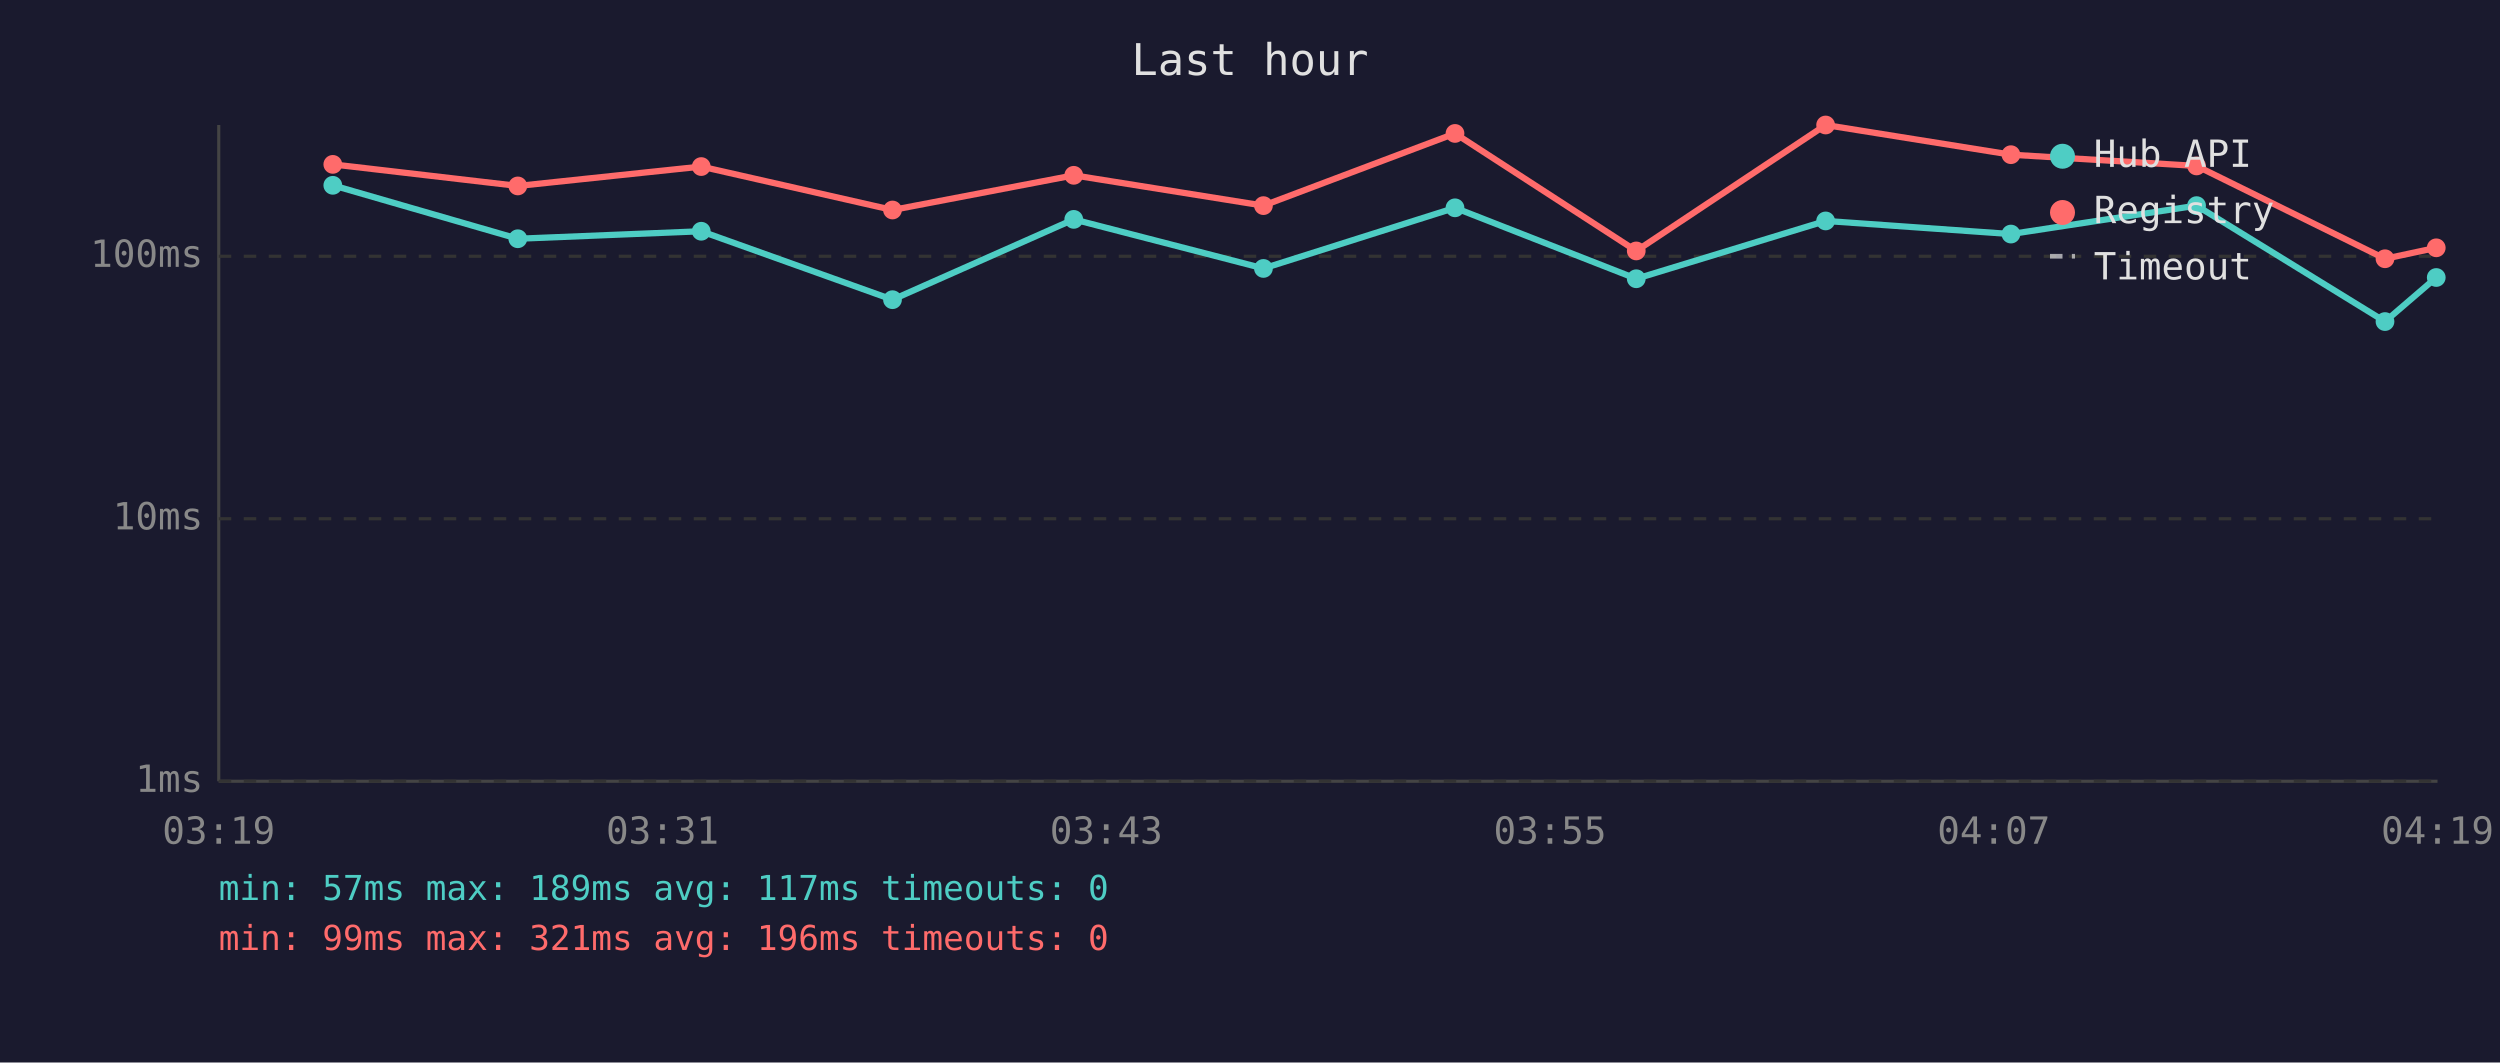
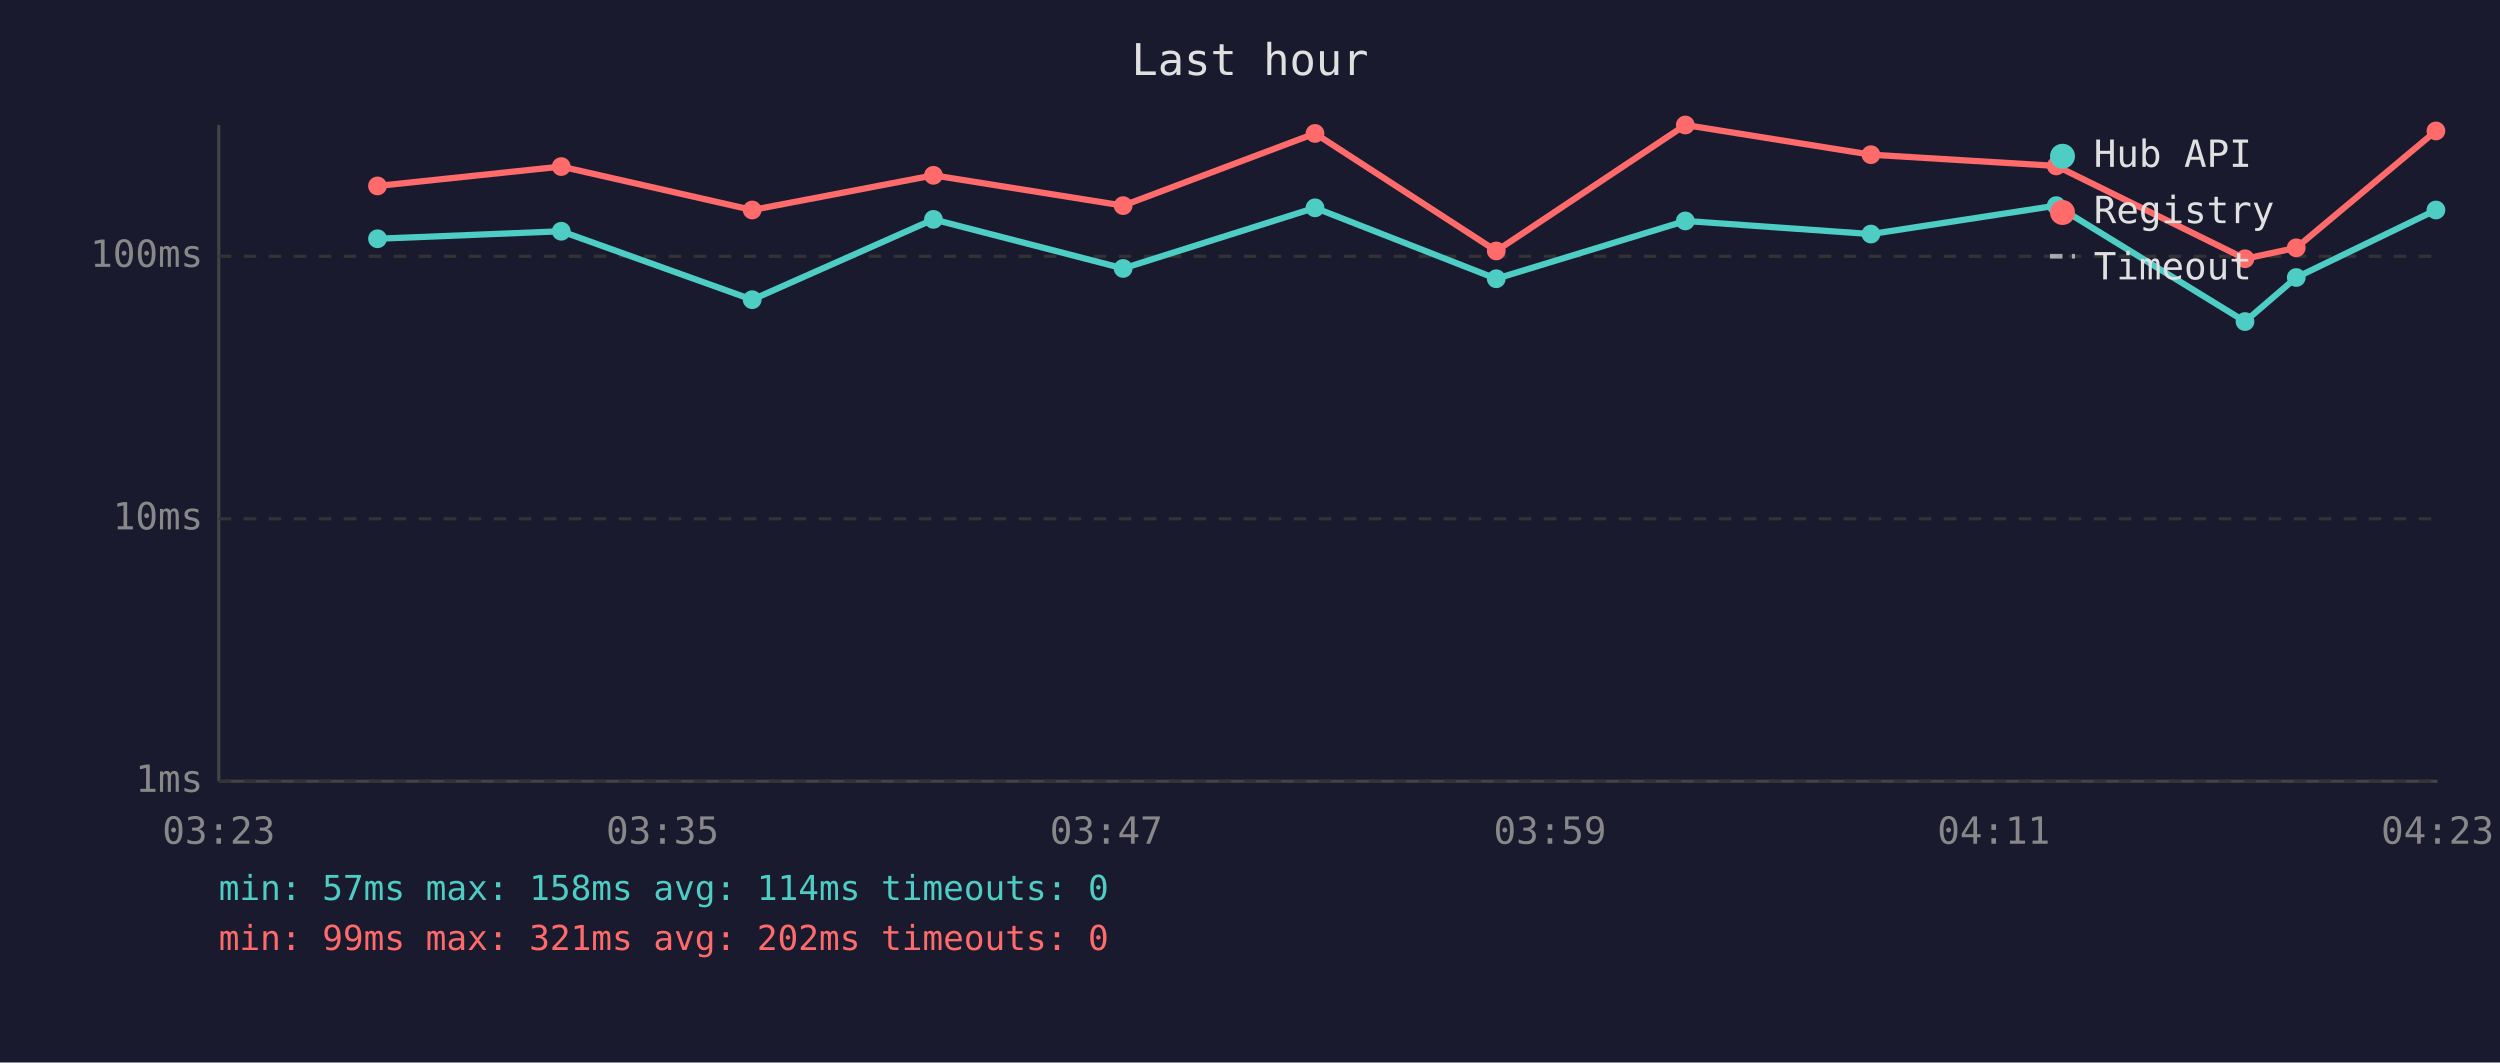
<svg xmlns="http://www.w3.org/2000/svg" viewBox="0 0 800 340" font-family="monospace" font-size="12">
  <rect width="800" height="340" fill="#1a1a2e" />
  <text x="400" y="24" fill="#e0e0e0" font-size="14" text-anchor="middle">Last hour</text>
  <line x1="70" y1="40" x2="70" y2="250" stroke="#444" stroke-width="1" />
  <line x1="70" y1="250" x2="780" y2="250" stroke="#444" stroke-width="1" />
  <line x1="70" y1="250" x2="780" y2="250" stroke="#333" stroke-width="1" stroke-dasharray="4" />
  <text x="65" y="250" fill="#888" text-anchor="end" dominant-baseline="middle">1ms</text>
  <line x1="70" y1="166" x2="780" y2="166" stroke="#333" stroke-width="1" stroke-dasharray="4" />
  <text x="65" y="166" fill="#888" text-anchor="end" dominant-baseline="middle">10ms</text>
  <line x1="70" y1="82" x2="780" y2="82" stroke="#333" stroke-width="1" stroke-dasharray="4" />
  <text x="65" y="82" fill="#888" text-anchor="end" dominant-baseline="middle">100ms</text>
-   <text x="70" y="270" fill="#888" text-anchor="middle">03:19</text>
-   <text x="212" y="270" fill="#888" text-anchor="middle">03:31</text>
-   <text x="354" y="270" fill="#888" text-anchor="middle">03:43</text>
-   <text x="496" y="270" fill="#888" text-anchor="middle">03:55</text>
-   <text x="638" y="270" fill="#888" text-anchor="middle">04:07</text>
-   <text x="780" y="270" fill="#888" text-anchor="middle">04:19</text>
-   <polyline points="106.5,59.3 165.7,76.4 224.4,74.0 285.6,95.9 343.6,70.2 404.3,85.9 465.6,66.5 523.6,89.2 584.2,70.7 643.5,74.9 702.9,65.8 763.2,102.9 779.6,88.8" fill="none" stroke="#4ecdc4" stroke-width="2" opacity="1" />
-   <circle cx="106.5" cy="59.3" r="3" fill="#4ecdc4" />
-   <circle cx="165.7" cy="76.4" r="3" fill="#4ecdc4" />
-   <circle cx="224.4" cy="74.0" r="3" fill="#4ecdc4" />
-   <circle cx="285.6" cy="95.9" r="3" fill="#4ecdc4" />
-   <circle cx="343.6" cy="70.2" r="3" fill="#4ecdc4" />
-   <circle cx="404.3" cy="85.9" r="3" fill="#4ecdc4" />
-   <circle cx="465.6" cy="66.5" r="3" fill="#4ecdc4" />
-   <circle cx="523.6" cy="89.2" r="3" fill="#4ecdc4" />
-   <circle cx="584.2" cy="70.7" r="3" fill="#4ecdc4" />
-   <circle cx="643.5" cy="74.9" r="3" fill="#4ecdc4" />
-   <circle cx="702.9" cy="65.8" r="3" fill="#4ecdc4" />
-   <circle cx="763.2" cy="102.9" r="3" fill="#4ecdc4" />
-   <circle cx="779.6" cy="88.8" r="3" fill="#4ecdc4" />
-   <polyline points="106.5,52.6 165.7,59.5 224.4,53.3 285.6,67.2 343.6,56.1 404.3,65.8 465.6,42.7 523.6,80.3 584.2,40.0 643.5,49.5 702.9,53.1 763.2,82.8 779.6,79.3" fill="none" stroke="#ff6b6b" stroke-width="2" opacity="1" />
-   <circle cx="106.5" cy="52.6" r="3" fill="#ff6b6b" />
-   <circle cx="165.7" cy="59.5" r="3" fill="#ff6b6b" />
-   <circle cx="224.4" cy="53.3" r="3" fill="#ff6b6b" />
-   <circle cx="285.6" cy="67.2" r="3" fill="#ff6b6b" />
-   <circle cx="343.6" cy="56.1" r="3" fill="#ff6b6b" />
-   <circle cx="404.3" cy="65.8" r="3" fill="#ff6b6b" />
-   <circle cx="465.6" cy="42.7" r="3" fill="#ff6b6b" />
-   <circle cx="523.6" cy="80.3" r="3" fill="#ff6b6b" />
-   <circle cx="584.2" cy="40.0" r="3" fill="#ff6b6b" />
-   <circle cx="643.5" cy="49.5" r="3" fill="#ff6b6b" />
-   <circle cx="702.9" cy="53.1" r="3" fill="#ff6b6b" />
-   <circle cx="763.2" cy="82.8" r="3" fill="#ff6b6b" />
-   <circle cx="779.6" cy="79.3" r="3" fill="#ff6b6b" />
+   <text x="70" y="270" fill="#888" text-anchor="middle">03:23</text>
+   <text x="212" y="270" fill="#888" text-anchor="middle">03:35</text>
+   <text x="354" y="270" fill="#888" text-anchor="middle">03:47</text>
+   <text x="496" y="270" fill="#888" text-anchor="middle">03:59</text>
+   <text x="638" y="270" fill="#888" text-anchor="middle">04:11</text>
+   <text x="780" y="270" fill="#888" text-anchor="middle">04:23</text>
+   <polyline points="120.8,76.4 179.6,74.0 240.7,95.9 298.7,70.2 359.4,85.9 420.8,66.5 478.8,89.2 539.3,70.7 598.7,74.9 658.0,65.8 718.4,102.9 734.8,88.8 779.5,67.2" fill="none" stroke="#4ecdc4" stroke-width="2" opacity="1" />
+   <circle cx="120.8" cy="76.4" r="3" fill="#4ecdc4" />
+   <circle cx="179.6" cy="74.0" r="3" fill="#4ecdc4" />
+   <circle cx="240.7" cy="95.9" r="3" fill="#4ecdc4" />
+   <circle cx="298.7" cy="70.2" r="3" fill="#4ecdc4" />
+   <circle cx="359.4" cy="85.9" r="3" fill="#4ecdc4" />
+   <circle cx="420.8" cy="66.5" r="3" fill="#4ecdc4" />
+   <circle cx="478.8" cy="89.2" r="3" fill="#4ecdc4" />
+   <circle cx="539.3" cy="70.7" r="3" fill="#4ecdc4" />
+   <circle cx="598.7" cy="74.9" r="3" fill="#4ecdc4" />
+   <circle cx="658.0" cy="65.8" r="3" fill="#4ecdc4" />
+   <circle cx="718.4" cy="102.9" r="3" fill="#4ecdc4" />
+   <circle cx="734.8" cy="88.8" r="3" fill="#4ecdc4" />
+   <circle cx="779.5" cy="67.2" r="3" fill="#4ecdc4" />
+   <polyline points="120.8,59.5 179.6,53.3 240.7,67.2 298.7,56.1 359.4,65.8 420.8,42.7 478.8,80.3 539.3,40.0 598.7,49.5 658.0,53.1 718.4,82.8 734.8,79.3 779.5,41.9" fill="none" stroke="#ff6b6b" stroke-width="2" opacity="1" />
+   <circle cx="120.8" cy="59.5" r="3" fill="#ff6b6b" />
+   <circle cx="179.6" cy="53.3" r="3" fill="#ff6b6b" />
+   <circle cx="240.7" cy="67.2" r="3" fill="#ff6b6b" />
+   <circle cx="298.7" cy="56.1" r="3" fill="#ff6b6b" />
+   <circle cx="359.4" cy="65.8" r="3" fill="#ff6b6b" />
+   <circle cx="420.8" cy="42.7" r="3" fill="#ff6b6b" />
+   <circle cx="478.8" cy="80.3" r="3" fill="#ff6b6b" />
+   <circle cx="539.3" cy="40.0" r="3" fill="#ff6b6b" />
+   <circle cx="598.7" cy="49.5" r="3" fill="#ff6b6b" />
+   <circle cx="658.0" cy="53.1" r="3" fill="#ff6b6b" />
+   <circle cx="718.4" cy="82.8" r="3" fill="#ff6b6b" />
+   <circle cx="734.8" cy="79.3" r="3" fill="#ff6b6b" />
+   <circle cx="779.5" cy="41.9" r="3" fill="#ff6b6b" />
  <circle cx="660" cy="50" r="4" fill="#4ecdc4" />
  <text x="670" y="50" fill="#e0e0e0" dominant-baseline="middle">Hub API</text>
  <circle cx="660" cy="68" r="4" fill="#ff6b6b" />
  <text x="670" y="68" fill="#e0e0e0" dominant-baseline="middle">Registry</text>
  <line x1="656" y1="82" x2="664" y2="82" stroke="#e0e0e0" stroke-width="1.5" stroke-dasharray="4,3" opacity="0.7" />
  <text x="670" y="86" fill="#e0e0e0" dominant-baseline="middle">Timeout</text>
-   <text x="70" y="288" fill="#4ecdc4" font-size="11">min: 57ms  max: 189ms  avg: 117ms  timeouts: 0</text>
-   <text x="70" y="304" fill="#ff6b6b" font-size="11">min: 99ms  max: 321ms  avg: 196ms  timeouts: 0</text>
+   <text x="70" y="288" fill="#4ecdc4" font-size="11">min: 57ms  max: 158ms  avg: 114ms  timeouts: 0</text>
+   <text x="70" y="304" fill="#ff6b6b" font-size="11">min: 99ms  max: 321ms  avg: 202ms  timeouts: 0</text>
</svg>
